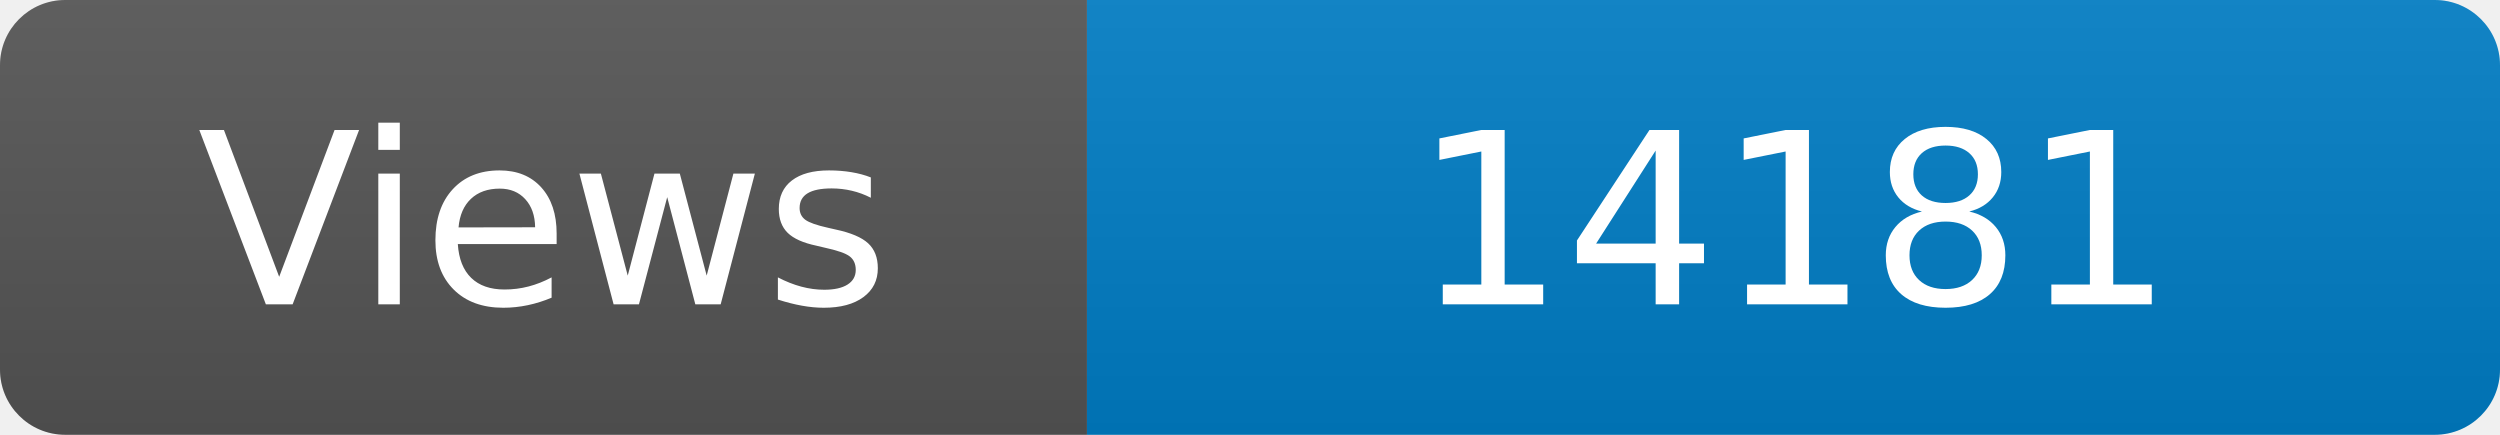
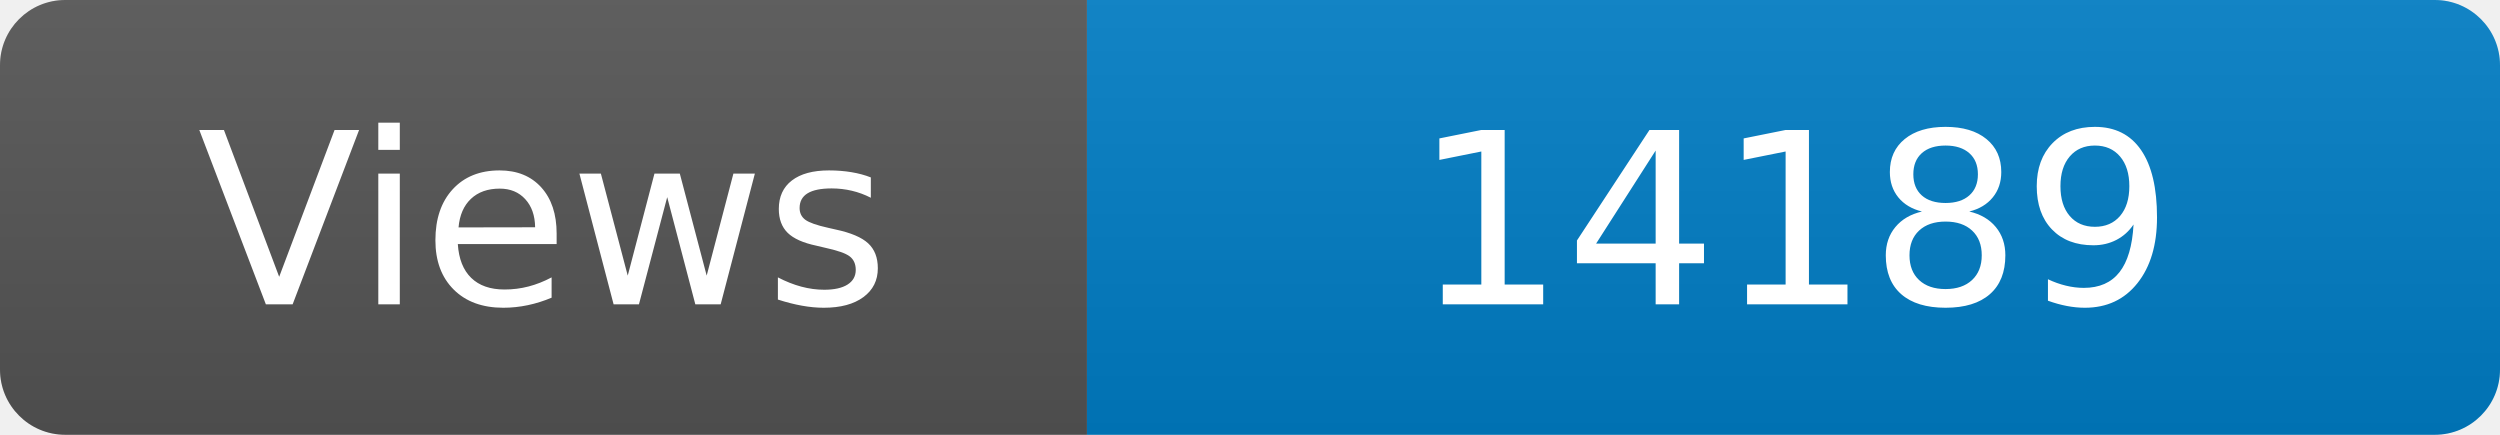
<svg xmlns="http://www.w3.org/2000/svg" width="115" height="20" role="img" aria-label="Maintained?: yes">
  <linearGradient id="s" x2="0" y2="100%">
    <stop offset="0" stop-color="#bbb" stop-opacity=".1" />
    <stop offset="1" stop-opacity=".1" />
  </linearGradient>
  <clipPath id="r">
    <rect width="115" height="20" rx="3" fill="#fff" />
  </clipPath>
  <g clip-path="url(#r)">
    <rect width="50" height="20" fill="#555" />
    <rect x="50" width="160" height="20" fill="#007ec6" />
    <rect width="115" height="20" fill="url(#s)" />
  </g>
  <g fill="#fff" text-anchor="middle" font-family="Verdana,Geneva,DejaVu Sans,sans-serif" font-size="110">
    <text x="250" y="140" transform="scale(.1)" fill="#fff">Views</text>
-     <text x="825" y="140" transform="scale(.1)" fill="#fff">14181</text>
+     <text x="825" y="140" transform="scale(.1)" fill="#fff">14189</text>
  </g>
</svg>
